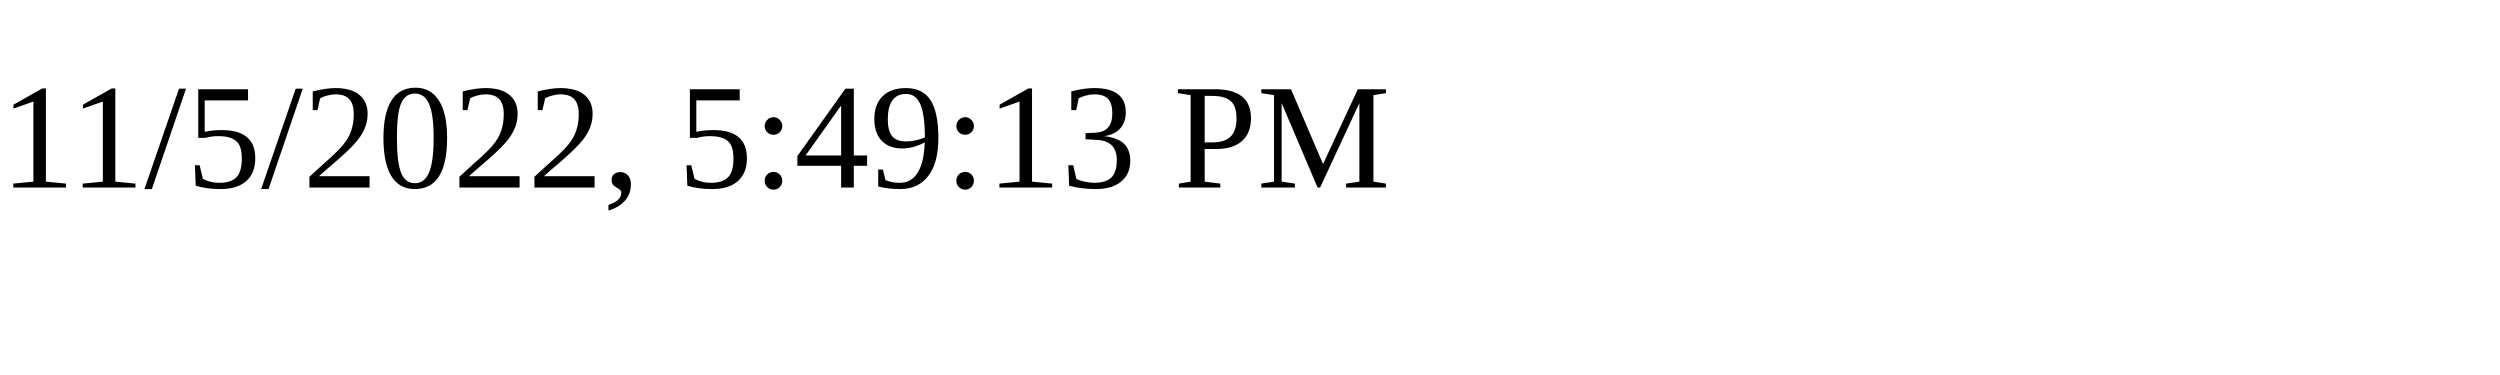
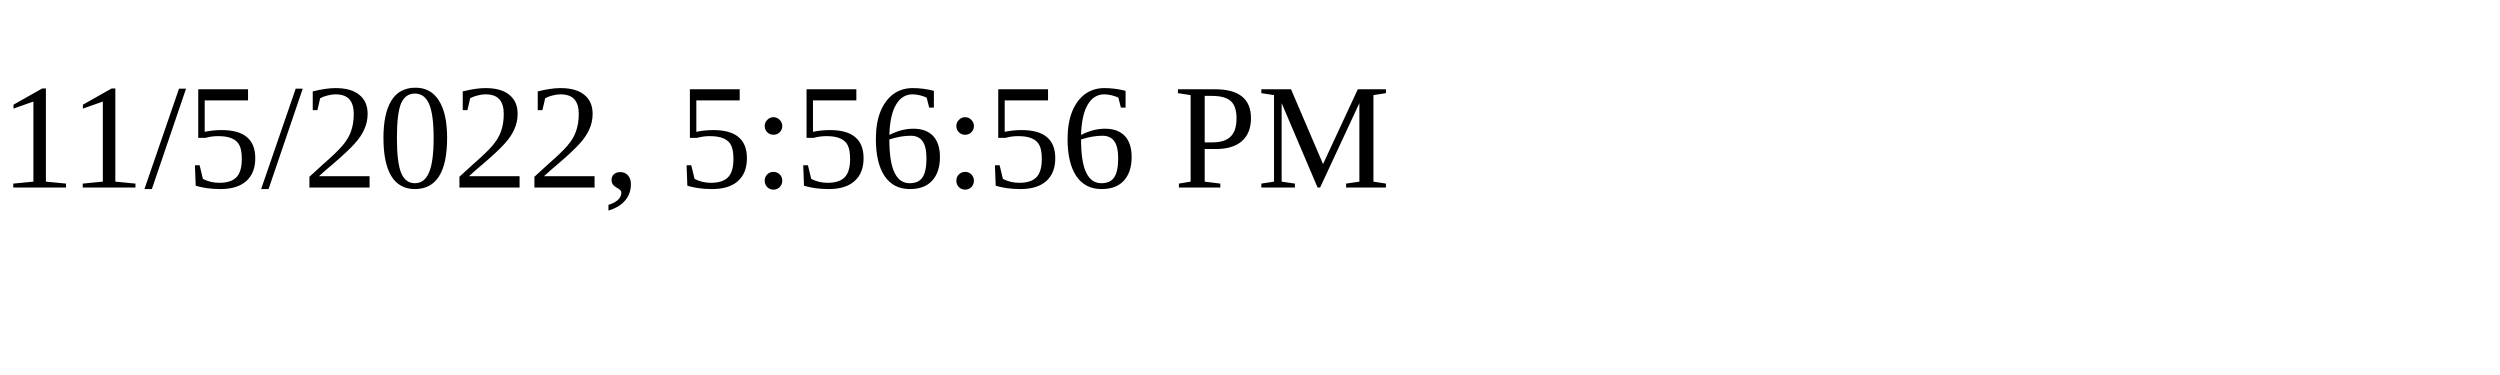
<svg xmlns="http://www.w3.org/2000/svg" height="30" width="200">
-   <text x="0" y="15">11/5/2022, 5:49:13 PM</text>
+   <text x="0" y="15">11/5/2022, 5:56:56 PM</text>
</svg>
